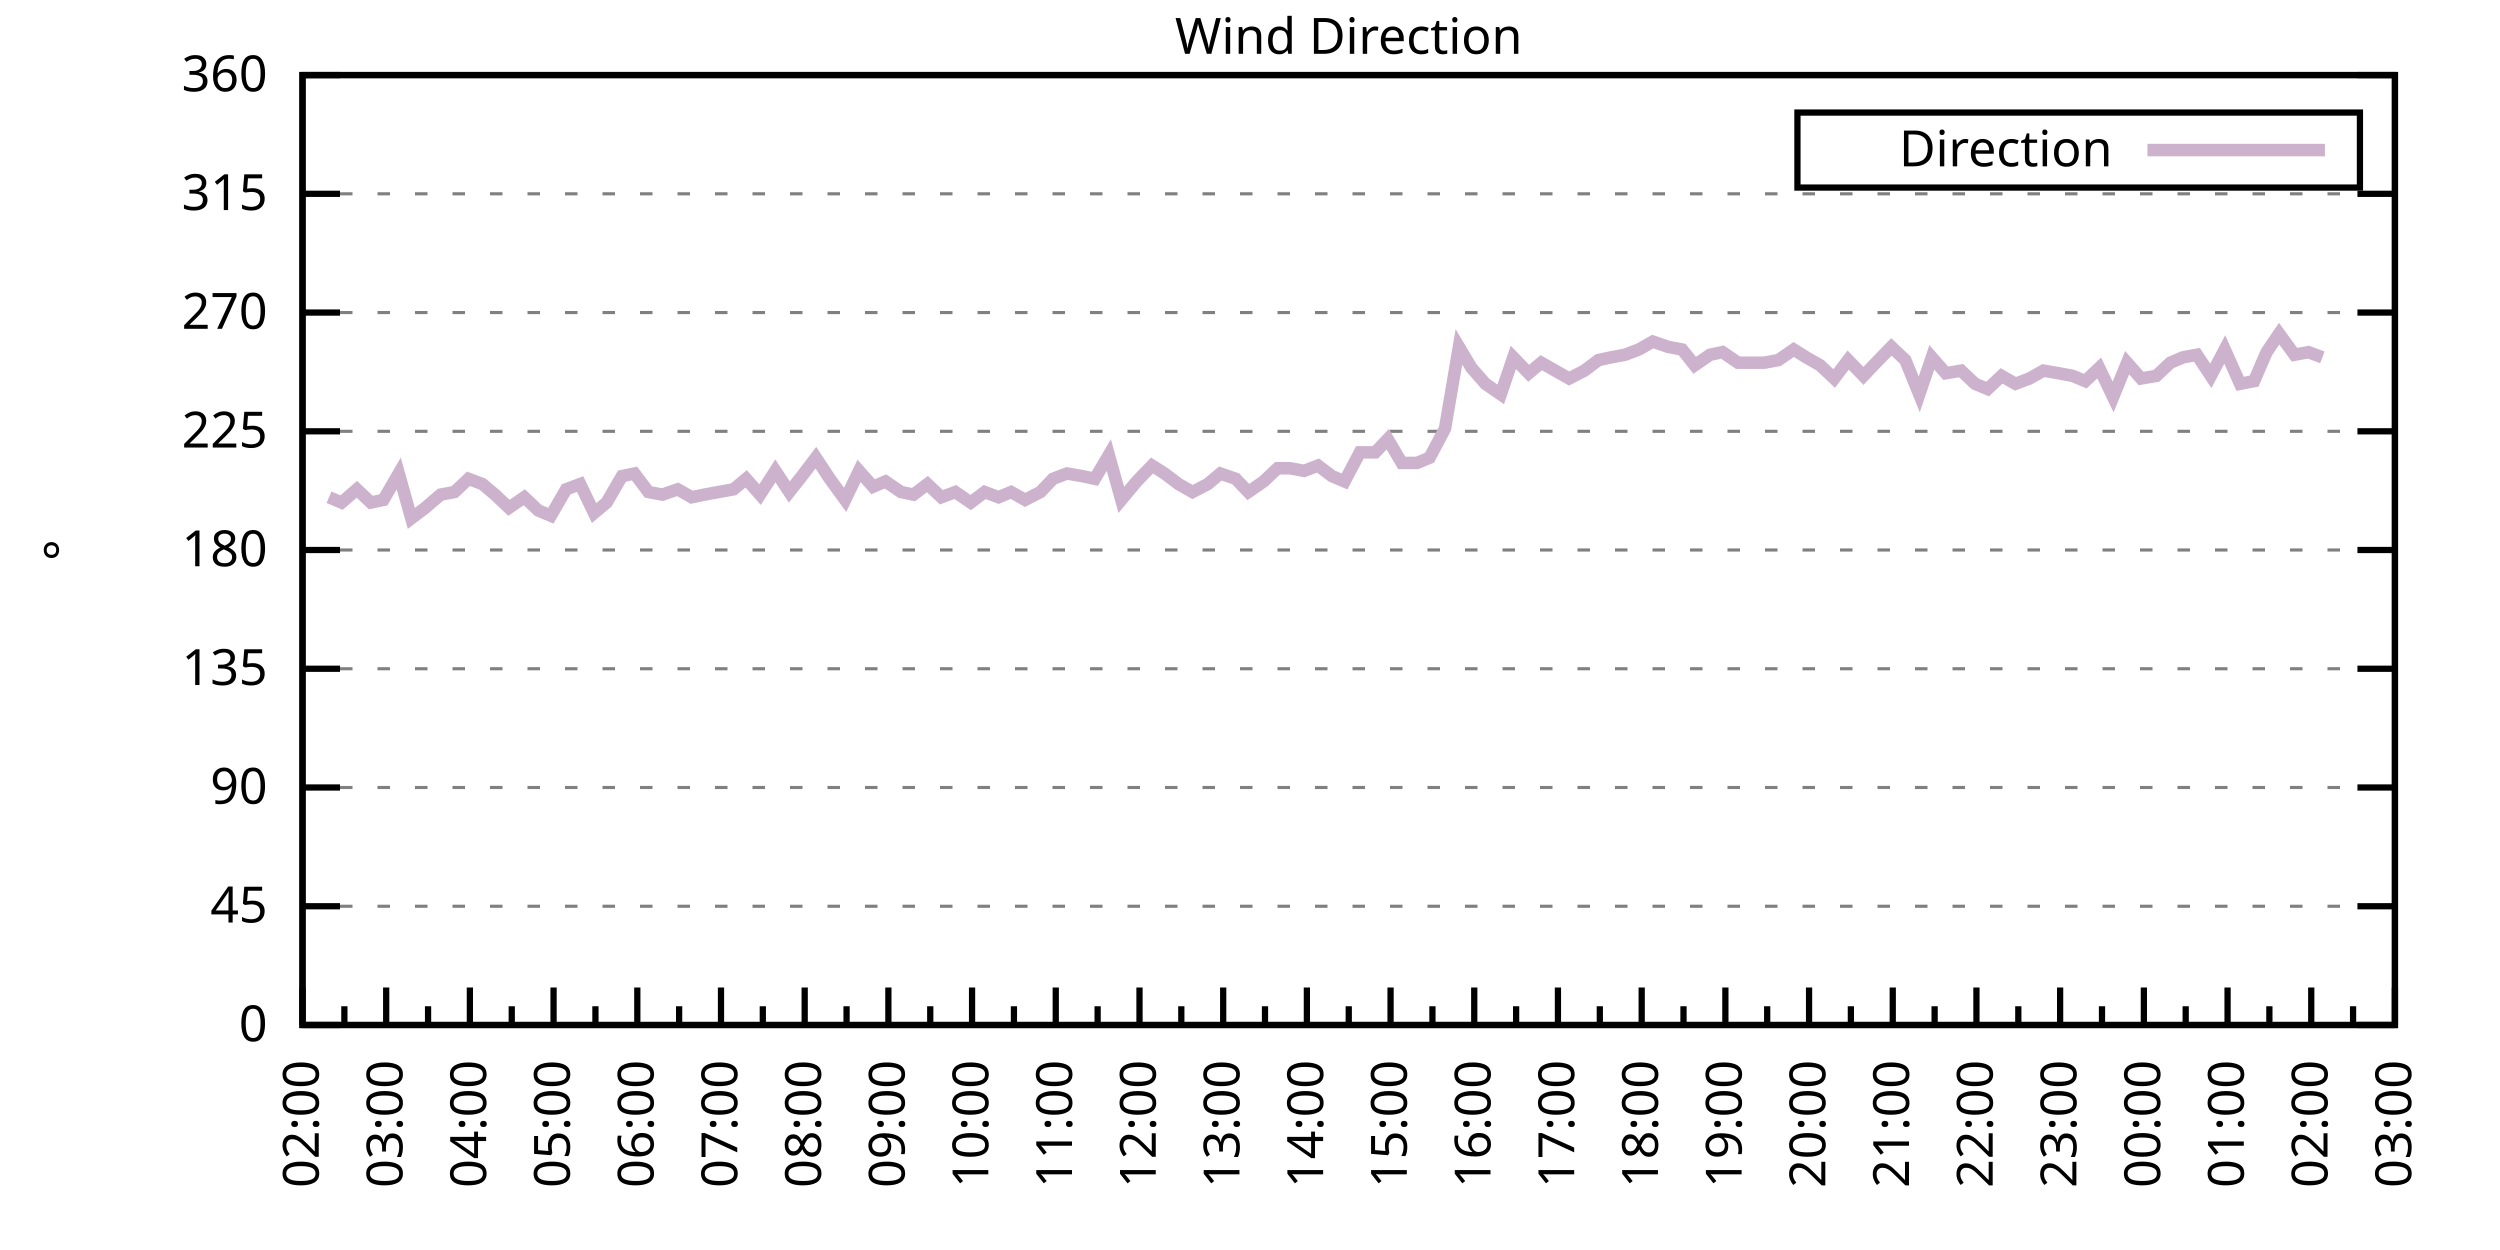
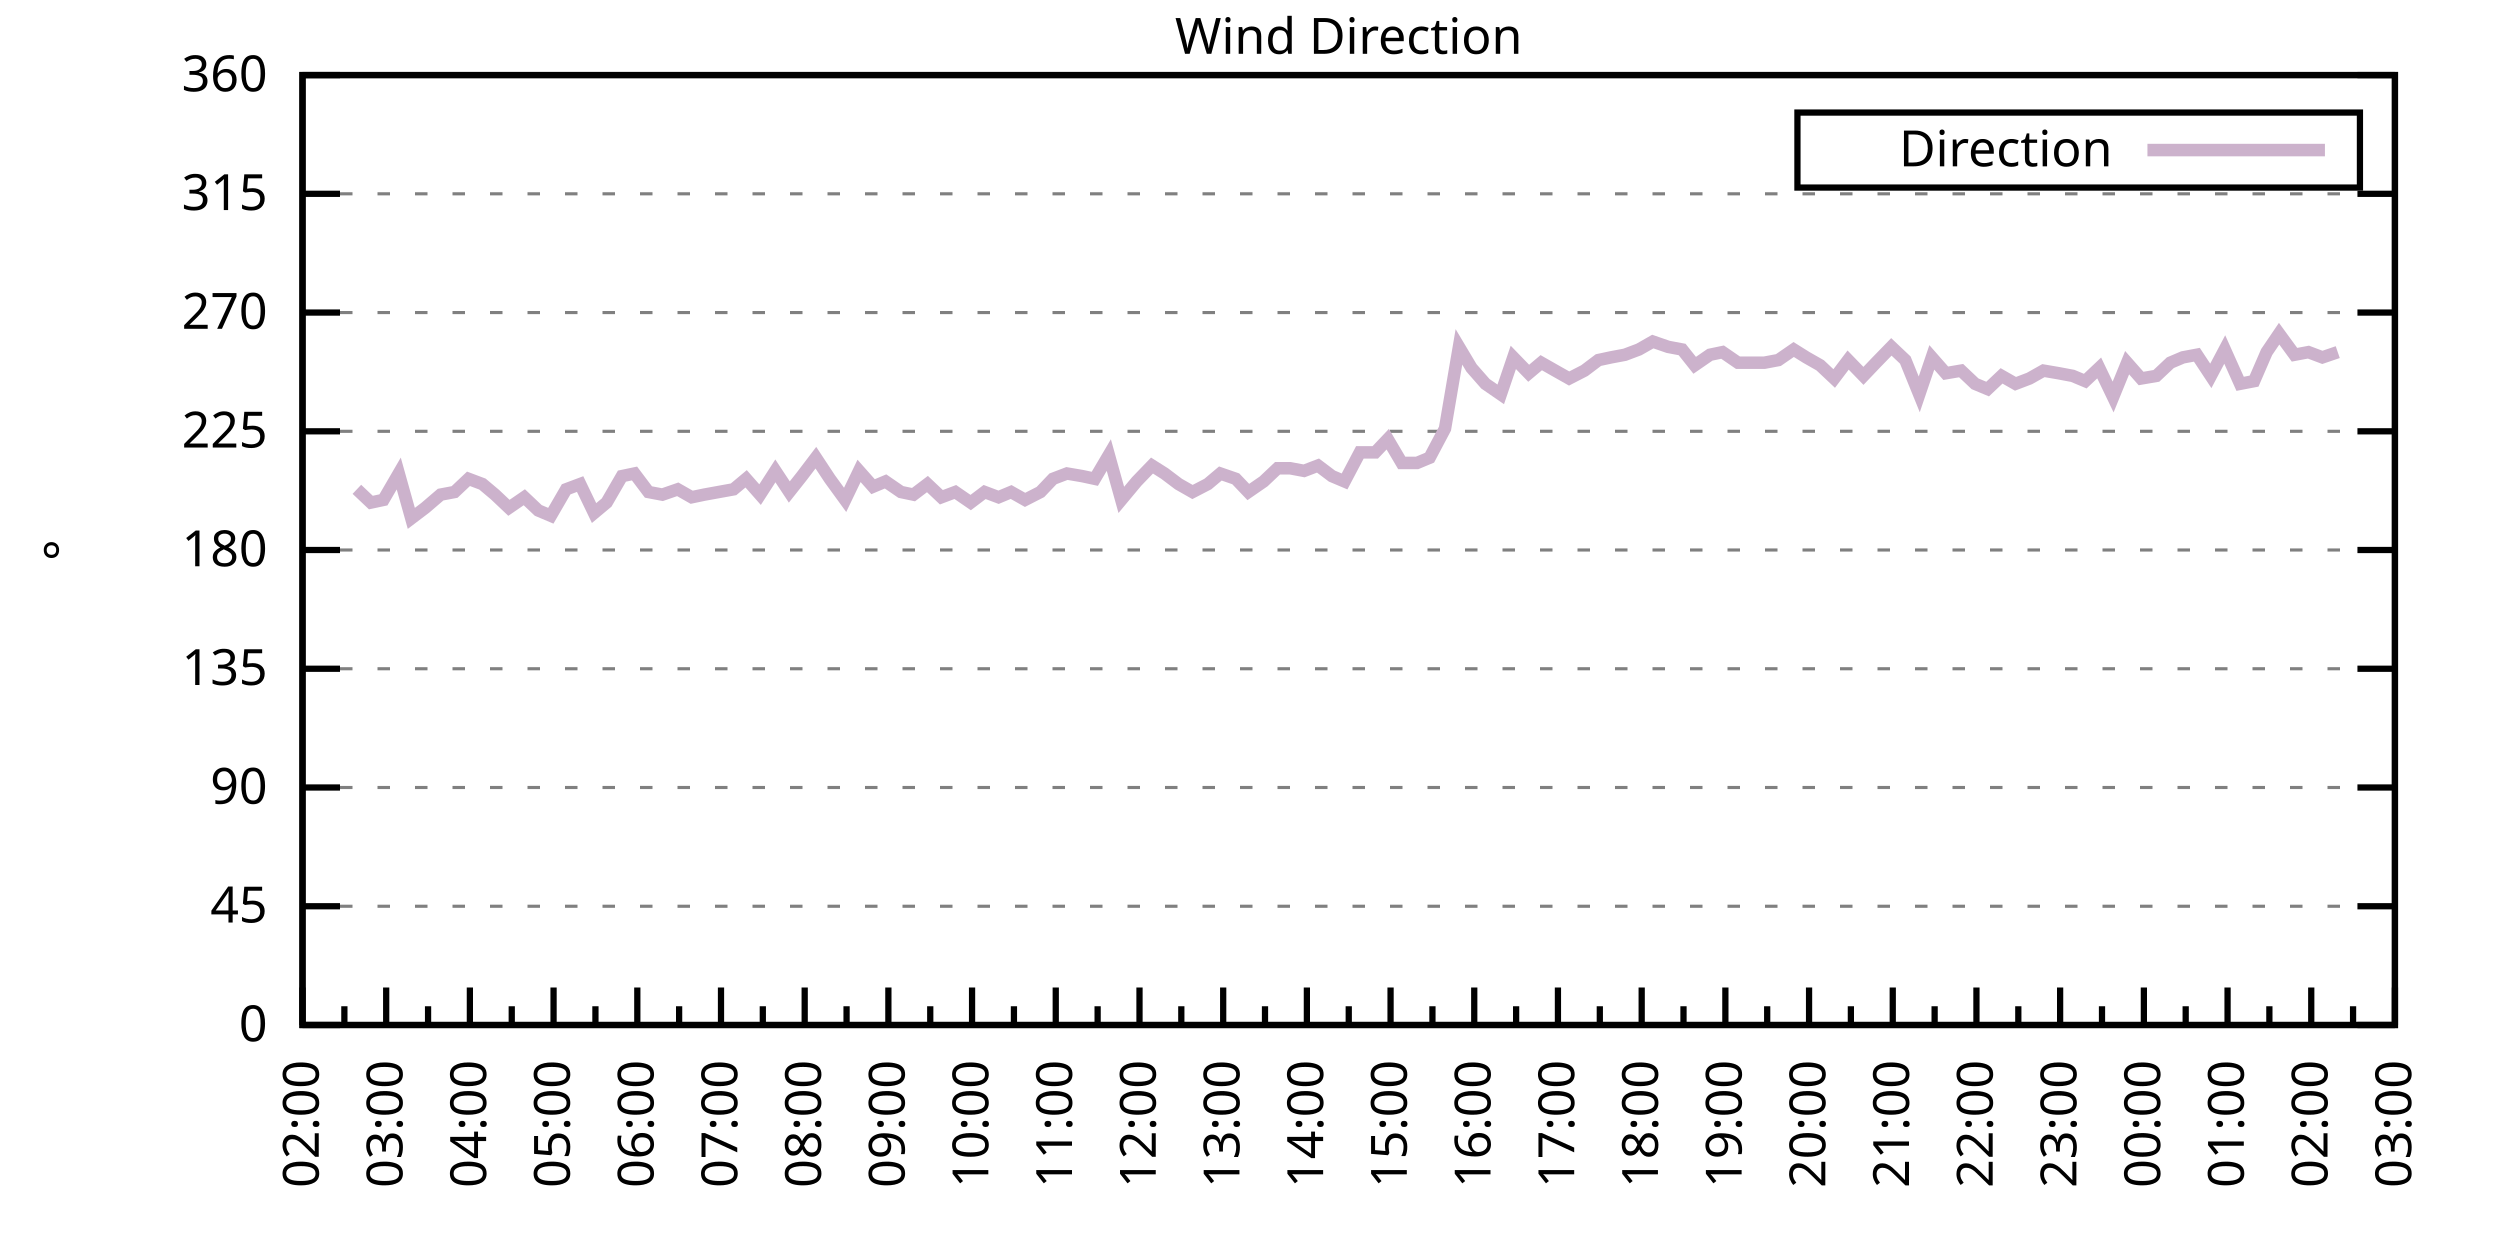
<svg xmlns="http://www.w3.org/2000/svg" xmlns:xlink="http://www.w3.org/1999/xlink" width="400" height="200" viewBox="0 0 400 200">
  <g id="gnuplot_canvas">
    <rect x="0" y="0" width="400" height="200" fill="none" />
    <defs>
      <circle id="gpDot" r="0.5" stroke-width="0.5" stroke="currentColor" />
      <path id="gpPt0" stroke-width="0.333" stroke="currentColor" d="M-1,0 h2 M0,-1 v2" />
      <path id="gpPt1" stroke-width="0.333" stroke="currentColor" d="M-1,-1 L1,1 M1,-1 L-1,1" />
      <path id="gpPt2" stroke-width="0.333" stroke="currentColor" d="M-1,0 L1,0 M0,-1 L0,1 M-1,-1 L1,1 M-1,1 L1,-1" />
      <rect id="gpPt3" stroke-width="0.333" stroke="currentColor" x="-1" y="-1" width="2" height="2" />
      <rect id="gpPt4" stroke-width="0.333" stroke="currentColor" fill="currentColor" x="-1" y="-1" width="2" height="2" />
      <circle id="gpPt5" stroke-width="0.333" stroke="currentColor" cx="0" cy="0" r="1" />
      <use xlink:href="#gpPt5" id="gpPt6" fill="currentColor" stroke="none" />
      <path id="gpPt7" stroke-width="0.333" stroke="currentColor" d="M0,-1.33 L-1.33,0.67 L1.33,0.67 z" />
      <use xlink:href="#gpPt7" id="gpPt8" fill="currentColor" stroke="none" />
      <use xlink:href="#gpPt7" id="gpPt9" stroke="currentColor" transform="rotate(180)" />
      <use xlink:href="#gpPt9" id="gpPt10" fill="currentColor" stroke="none" />
      <use xlink:href="#gpPt3" id="gpPt11" stroke="currentColor" transform="rotate(45)" />
      <use xlink:href="#gpPt11" id="gpPt12" fill="currentColor" stroke="none" />
      <path id="gpPt13" stroke-width="0.333" stroke="currentColor" d="M0,1.330 L1.265,0.411 L0.782,-1.067 L-0.782,-1.076 L-1.265,0.411 z" />
      <use xlink:href="#gpPt13" id="gpPt14" fill="currentColor" stroke="none" />
      <filter id="textbox" filterUnits="objectBoundingBox" x="0" y="0" height="1" width="1">
        <feFlood flood-color="white" flood-opacity="1" result="bgnd" />
        <feComposite in="SourceGraphic" in2="bgnd" operator="atop" />
      </filter>
      <filter id="greybox" filterUnits="objectBoundingBox" x="0" y="0" height="1" width="1">
        <feFlood flood-color="lightgrey" flood-opacity="1" result="grey" />
        <feComposite in="SourceGraphic" in2="grey" operator="atop" />
      </filter>
    </defs>
    <g fill="none" color="white" stroke="currentColor" stroke-width="1.00" stroke-linecap="butt" stroke-linejoin="miter">
</g>
    <g fill="none" color="black" stroke="currentColor" stroke-width="1.00" stroke-linecap="butt" stroke-linejoin="miter">
      <g stroke="none" shape-rendering="crispEdges">
        <polygon fill="rgb(255, 255, 255)" points="48.40,164.00 383.18,164.00 383.18,12.02 48.40,12.02 " />
      </g>
    </g>
    <g fill="none" color="black" stroke="currentColor" stroke-width="1.00" stroke-linecap="butt" stroke-linejoin="miter">
</g>
    <g fill="none" color="black" stroke="black" stroke-width="0.50" stroke-linecap="butt" stroke-linejoin="miter">
</g>
    <g fill="none" color="gray" stroke="currentColor" stroke-width="0.50" stroke-linecap="butt" stroke-linejoin="miter">
      <path stroke="gray" stroke-dasharray="2,4" class="gridline" d="M48.40,164.00 L383.19,164.00  " />
    </g>
    <g fill="none" color="gray" stroke="gray" stroke-width="1.00" stroke-linecap="butt" stroke-linejoin="miter">
</g>
    <g fill="none" color="black" stroke="currentColor" stroke-width="1.00" stroke-linecap="butt" stroke-linejoin="miter">
      <path stroke="black" d="M48.40,164.00 L54.40,164.00 M383.19,164.00 L377.19,164.00  " />
      <g transform="translate(42.80,166.60)" stroke="none" fill="black" font-family="Sans" font-size="8.00" text-anchor="end">
        <text>
          <tspan font-family="Sans"> 0</tspan>
        </text>
      </g>
    </g>
    <g fill="none" color="black" stroke="currentColor" stroke-width="1.00" stroke-linecap="butt" stroke-linejoin="miter">
</g>
    <g fill="none" color="black" stroke="black" stroke-width="0.50" stroke-linecap="butt" stroke-linejoin="miter">
</g>
    <g fill="none" color="gray" stroke="currentColor" stroke-width="0.50" stroke-linecap="butt" stroke-linejoin="miter">
      <path stroke="gray" stroke-dasharray="2,4" class="gridline" d="M48.40,145.00 L383.19,145.00  " />
    </g>
    <g fill="none" color="gray" stroke="gray" stroke-width="1.00" stroke-linecap="butt" stroke-linejoin="miter">
</g>
    <g fill="none" color="black" stroke="currentColor" stroke-width="1.00" stroke-linecap="butt" stroke-linejoin="miter">
      <path stroke="black" d="M48.40,145.00 L54.40,145.00 M383.19,145.00 L377.19,145.00  " />
      <g transform="translate(42.80,147.60)" stroke="none" fill="black" font-family="Sans" font-size="8.00" text-anchor="end">
        <text>
          <tspan font-family="Sans"> 45</tspan>
        </text>
      </g>
    </g>
    <g fill="none" color="black" stroke="currentColor" stroke-width="1.00" stroke-linecap="butt" stroke-linejoin="miter">
</g>
    <g fill="none" color="black" stroke="black" stroke-width="0.50" stroke-linecap="butt" stroke-linejoin="miter">
</g>
    <g fill="none" color="gray" stroke="currentColor" stroke-width="0.50" stroke-linecap="butt" stroke-linejoin="miter">
      <path stroke="gray" stroke-dasharray="2,4" class="gridline" d="M48.40,126.00 L383.19,126.00  " />
    </g>
    <g fill="none" color="gray" stroke="gray" stroke-width="1.00" stroke-linecap="butt" stroke-linejoin="miter">
</g>
    <g fill="none" color="black" stroke="currentColor" stroke-width="1.00" stroke-linecap="butt" stroke-linejoin="miter">
      <path stroke="black" d="M48.40,126.00 L54.40,126.00 M383.19,126.00 L377.19,126.00  " />
      <g transform="translate(42.80,128.60)" stroke="none" fill="black" font-family="Sans" font-size="8.00" text-anchor="end">
        <text>
          <tspan font-family="Sans"> 90</tspan>
        </text>
      </g>
    </g>
    <g fill="none" color="black" stroke="currentColor" stroke-width="1.00" stroke-linecap="butt" stroke-linejoin="miter">
</g>
    <g fill="none" color="black" stroke="black" stroke-width="0.50" stroke-linecap="butt" stroke-linejoin="miter">
</g>
    <g fill="none" color="gray" stroke="currentColor" stroke-width="0.50" stroke-linecap="butt" stroke-linejoin="miter">
      <path stroke="gray" stroke-dasharray="2,4" class="gridline" d="M48.40,107.00 L383.19,107.00  " />
    </g>
    <g fill="none" color="gray" stroke="gray" stroke-width="1.00" stroke-linecap="butt" stroke-linejoin="miter">
</g>
    <g fill="none" color="black" stroke="currentColor" stroke-width="1.00" stroke-linecap="butt" stroke-linejoin="miter">
      <path stroke="black" d="M48.40,107.00 L54.40,107.00 M383.19,107.00 L377.19,107.00  " />
      <g transform="translate(42.80,109.60)" stroke="none" fill="black" font-family="Sans" font-size="8.00" text-anchor="end">
        <text>
          <tspan font-family="Sans"> 135</tspan>
        </text>
      </g>
    </g>
    <g fill="none" color="black" stroke="currentColor" stroke-width="1.00" stroke-linecap="butt" stroke-linejoin="miter">
</g>
    <g fill="none" color="black" stroke="black" stroke-width="0.50" stroke-linecap="butt" stroke-linejoin="miter">
</g>
    <g fill="none" color="gray" stroke="currentColor" stroke-width="0.50" stroke-linecap="butt" stroke-linejoin="miter">
      <path stroke="gray" stroke-dasharray="2,4" class="gridline" d="M48.40,88.00 L383.19,88.00  " />
    </g>
    <g fill="none" color="gray" stroke="gray" stroke-width="1.00" stroke-linecap="butt" stroke-linejoin="miter">
</g>
    <g fill="none" color="black" stroke="currentColor" stroke-width="1.00" stroke-linecap="butt" stroke-linejoin="miter">
      <path stroke="black" d="M48.40,88.00 L54.40,88.00 M383.19,88.00 L377.19,88.00  " />
      <g transform="translate(42.80,90.60)" stroke="none" fill="black" font-family="Sans" font-size="8.00" text-anchor="end">
        <text>
          <tspan font-family="Sans"> 180</tspan>
        </text>
      </g>
    </g>
    <g fill="none" color="black" stroke="currentColor" stroke-width="1.00" stroke-linecap="butt" stroke-linejoin="miter">
</g>
    <g fill="none" color="black" stroke="black" stroke-width="0.50" stroke-linecap="butt" stroke-linejoin="miter">
</g>
    <g fill="none" color="gray" stroke="currentColor" stroke-width="0.50" stroke-linecap="butt" stroke-linejoin="miter">
      <path stroke="gray" stroke-dasharray="2,4" class="gridline" d="M48.40,69.01 L383.19,69.01  " />
    </g>
    <g fill="none" color="gray" stroke="gray" stroke-width="1.00" stroke-linecap="butt" stroke-linejoin="miter">
</g>
    <g fill="none" color="black" stroke="currentColor" stroke-width="1.00" stroke-linecap="butt" stroke-linejoin="miter">
      <path stroke="black" d="M48.40,69.01 L54.40,69.01 M383.19,69.01 L377.19,69.01  " />
      <g transform="translate(42.80,71.61)" stroke="none" fill="black" font-family="Sans" font-size="8.00" text-anchor="end">
        <text>
          <tspan font-family="Sans"> 225</tspan>
        </text>
      </g>
    </g>
    <g fill="none" color="black" stroke="currentColor" stroke-width="1.00" stroke-linecap="butt" stroke-linejoin="miter">
</g>
    <g fill="none" color="black" stroke="black" stroke-width="0.50" stroke-linecap="butt" stroke-linejoin="miter">
</g>
    <g fill="none" color="gray" stroke="currentColor" stroke-width="0.50" stroke-linecap="butt" stroke-linejoin="miter">
      <path stroke="gray" stroke-dasharray="2,4" class="gridline" d="M48.40,50.01 L383.19,50.01  " />
    </g>
    <g fill="none" color="gray" stroke="gray" stroke-width="1.00" stroke-linecap="butt" stroke-linejoin="miter">
</g>
    <g fill="none" color="black" stroke="currentColor" stroke-width="1.00" stroke-linecap="butt" stroke-linejoin="miter">
      <path stroke="black" d="M48.40,50.01 L54.40,50.01 M383.19,50.01 L377.19,50.01  " />
      <g transform="translate(42.80,52.61)" stroke="none" fill="black" font-family="Sans" font-size="8.00" text-anchor="end">
        <text>
          <tspan font-family="Sans"> 270</tspan>
        </text>
      </g>
    </g>
    <g fill="none" color="black" stroke="currentColor" stroke-width="1.00" stroke-linecap="butt" stroke-linejoin="miter">
</g>
    <g fill="none" color="black" stroke="black" stroke-width="0.50" stroke-linecap="butt" stroke-linejoin="miter">
</g>
    <g fill="none" color="gray" stroke="currentColor" stroke-width="0.50" stroke-linecap="butt" stroke-linejoin="miter">
      <path stroke="gray" stroke-dasharray="2,4" class="gridline" d="M48.40,31.01 L383.19,31.01  " />
    </g>
    <g fill="none" color="gray" stroke="gray" stroke-width="1.00" stroke-linecap="butt" stroke-linejoin="miter">
</g>
    <g fill="none" color="black" stroke="currentColor" stroke-width="1.00" stroke-linecap="butt" stroke-linejoin="miter">
      <path stroke="black" d="M48.40,31.01 L54.40,31.01 M383.19,31.01 L377.19,31.01  " />
      <g transform="translate(42.80,33.61)" stroke="none" fill="black" font-family="Sans" font-size="8.00" text-anchor="end">
        <text>
          <tspan font-family="Sans"> 315</tspan>
        </text>
      </g>
    </g>
    <g fill="none" color="black" stroke="currentColor" stroke-width="1.00" stroke-linecap="butt" stroke-linejoin="miter">
</g>
    <g fill="none" color="black" stroke="black" stroke-width="0.50" stroke-linecap="butt" stroke-linejoin="miter">
</g>
    <g fill="none" color="gray" stroke="currentColor" stroke-width="0.50" stroke-linecap="butt" stroke-linejoin="miter">
      <path stroke="gray" stroke-dasharray="2,4" class="gridline" d="M48.40,12.01 L383.19,12.01  " />
    </g>
    <g fill="none" color="gray" stroke="gray" stroke-width="1.00" stroke-linecap="butt" stroke-linejoin="miter">
</g>
    <g fill="none" color="black" stroke="currentColor" stroke-width="1.00" stroke-linecap="butt" stroke-linejoin="miter">
      <path stroke="black" d="M48.40,12.01 L54.40,12.01 M383.19,12.01 L377.19,12.01  " />
      <g transform="translate(42.80,14.61)" stroke="none" fill="black" font-family="Sans" font-size="8.00" text-anchor="end">
        <text>
          <tspan font-family="Sans"> 360</tspan>
        </text>
      </g>
    </g>
    <g fill="none" color="black" stroke="currentColor" stroke-width="1.00" stroke-linecap="butt" stroke-linejoin="miter">
      <path stroke="black" d="M48.40,164.00 L48.40,158.00  " />
      <g transform="translate(51.00,169.60) rotate(270)" stroke="none" fill="black" font-family="Sans" font-size="8.00" text-anchor="end">
        <text>
          <tspan font-family="Sans">02:00</tspan>
        </text>
      </g>
    </g>
    <g fill="none" color="black" stroke="currentColor" stroke-width="1.00" stroke-linecap="butt" stroke-linejoin="miter">
      <path stroke="black" d="M55.10,164.00 L55.10,161.00 M61.79,164.00 L61.79,158.00  " />
      <g transform="translate(64.39,169.60) rotate(270)" stroke="none" fill="black" font-family="Sans" font-size="8.00" text-anchor="end">
        <text>
          <tspan font-family="Sans">03:00</tspan>
        </text>
      </g>
    </g>
    <g fill="none" color="black" stroke="currentColor" stroke-width="1.00" stroke-linecap="butt" stroke-linejoin="miter">
      <path stroke="black" d="M68.49,164.00 L68.49,161.00 M75.18,164.00 L75.18,158.00  " />
      <g transform="translate(77.78,169.60) rotate(270)" stroke="none" fill="black" font-family="Sans" font-size="8.00" text-anchor="end">
        <text>
          <tspan font-family="Sans">04:00</tspan>
        </text>
      </g>
    </g>
    <g fill="none" color="black" stroke="currentColor" stroke-width="1.00" stroke-linecap="butt" stroke-linejoin="miter">
      <path stroke="black" d="M81.88,164.00 L81.88,161.00 M88.57,164.00 L88.57,158.00  " />
      <g transform="translate(91.17,169.60) rotate(270)" stroke="none" fill="black" font-family="Sans" font-size="8.00" text-anchor="end">
        <text>
          <tspan font-family="Sans">05:00</tspan>
        </text>
      </g>
    </g>
    <g fill="none" color="black" stroke="currentColor" stroke-width="1.00" stroke-linecap="butt" stroke-linejoin="miter">
      <path stroke="black" d="M95.27,164.00 L95.27,161.00 M101.97,164.00 L101.97,158.00  " />
      <g transform="translate(104.57,169.60) rotate(270)" stroke="none" fill="black" font-family="Sans" font-size="8.00" text-anchor="end">
        <text>
          <tspan font-family="Sans">06:00</tspan>
        </text>
      </g>
    </g>
    <g fill="none" color="black" stroke="currentColor" stroke-width="1.00" stroke-linecap="butt" stroke-linejoin="miter">
      <path stroke="black" d="M108.66,164.00 L108.66,161.00 M115.36,164.00 L115.36,158.00  " />
      <g transform="translate(117.96,169.60) rotate(270)" stroke="none" fill="black" font-family="Sans" font-size="8.00" text-anchor="end">
        <text>
          <tspan font-family="Sans">07:00</tspan>
        </text>
      </g>
    </g>
    <g fill="none" color="black" stroke="currentColor" stroke-width="1.00" stroke-linecap="butt" stroke-linejoin="miter">
      <path stroke="black" d="M122.05,164.00 L122.05,161.00 M128.75,164.00 L128.75,158.00  " />
      <g transform="translate(131.35,169.60) rotate(270)" stroke="none" fill="black" font-family="Sans" font-size="8.00" text-anchor="end">
        <text>
          <tspan font-family="Sans">08:00</tspan>
        </text>
      </g>
    </g>
    <g fill="none" color="black" stroke="currentColor" stroke-width="1.00" stroke-linecap="butt" stroke-linejoin="miter">
      <path stroke="black" d="M135.45,164.00 L135.45,161.00 M142.14,164.00 L142.14,158.00  " />
      <g transform="translate(144.74,169.60) rotate(270)" stroke="none" fill="black" font-family="Sans" font-size="8.00" text-anchor="end">
        <text>
          <tspan font-family="Sans">09:00</tspan>
        </text>
      </g>
    </g>
    <g fill="none" color="black" stroke="currentColor" stroke-width="1.00" stroke-linecap="butt" stroke-linejoin="miter">
      <path stroke="black" d="M148.84,164.00 L148.84,161.00 M155.53,164.00 L155.53,158.00  " />
      <g transform="translate(158.13,169.60) rotate(270)" stroke="none" fill="black" font-family="Sans" font-size="8.00" text-anchor="end">
        <text>
          <tspan font-family="Sans">10:00</tspan>
        </text>
      </g>
    </g>
    <g fill="none" color="black" stroke="currentColor" stroke-width="1.00" stroke-linecap="butt" stroke-linejoin="miter">
      <path stroke="black" d="M162.23,164.00 L162.23,161.00 M168.92,164.00 L168.92,158.00  " />
      <g transform="translate(171.52,169.60) rotate(270)" stroke="none" fill="black" font-family="Sans" font-size="8.00" text-anchor="end">
        <text>
          <tspan font-family="Sans">11:00</tspan>
        </text>
      </g>
    </g>
    <g fill="none" color="black" stroke="currentColor" stroke-width="1.00" stroke-linecap="butt" stroke-linejoin="miter">
      <path stroke="black" d="M175.62,164.00 L175.62,161.00 M182.32,164.00 L182.32,158.00  " />
      <g transform="translate(184.92,169.60) rotate(270)" stroke="none" fill="black" font-family="Sans" font-size="8.00" text-anchor="end">
        <text>
          <tspan font-family="Sans">12:00</tspan>
        </text>
      </g>
    </g>
    <g fill="none" color="black" stroke="currentColor" stroke-width="1.00" stroke-linecap="butt" stroke-linejoin="miter">
      <path stroke="black" d="M189.01,164.00 L189.01,161.00 M195.71,164.00 L195.71,158.00  " />
      <g transform="translate(198.31,169.60) rotate(270)" stroke="none" fill="black" font-family="Sans" font-size="8.00" text-anchor="end">
        <text>
          <tspan font-family="Sans">13:00</tspan>
        </text>
      </g>
    </g>
    <g fill="none" color="black" stroke="currentColor" stroke-width="1.00" stroke-linecap="butt" stroke-linejoin="miter">
      <path stroke="black" d="M202.40,164.00 L202.40,161.00 M209.10,164.00 L209.10,158.00  " />
      <g transform="translate(211.70,169.60) rotate(270)" stroke="none" fill="black" font-family="Sans" font-size="8.00" text-anchor="end">
        <text>
          <tspan font-family="Sans">14:00</tspan>
        </text>
      </g>
    </g>
    <g fill="none" color="black" stroke="currentColor" stroke-width="1.00" stroke-linecap="butt" stroke-linejoin="miter">
      <path stroke="black" d="M215.80,164.00 L215.80,161.00 M222.49,164.00 L222.49,158.00  " />
      <g transform="translate(225.09,169.60) rotate(270)" stroke="none" fill="black" font-family="Sans" font-size="8.00" text-anchor="end">
        <text>
          <tspan font-family="Sans">15:00</tspan>
        </text>
      </g>
    </g>
    <g fill="none" color="black" stroke="currentColor" stroke-width="1.00" stroke-linecap="butt" stroke-linejoin="miter">
      <path stroke="black" d="M229.19,164.00 L229.19,161.00 M235.88,164.00 L235.88,158.00  " />
      <g transform="translate(238.48,169.60) rotate(270)" stroke="none" fill="black" font-family="Sans" font-size="8.00" text-anchor="end">
        <text>
          <tspan font-family="Sans">16:00</tspan>
        </text>
      </g>
    </g>
    <g fill="none" color="black" stroke="currentColor" stroke-width="1.00" stroke-linecap="butt" stroke-linejoin="miter">
      <path stroke="black" d="M242.58,164.00 L242.58,161.00 M249.27,164.00 L249.27,158.00  " />
      <g transform="translate(251.87,169.60) rotate(270)" stroke="none" fill="black" font-family="Sans" font-size="8.00" text-anchor="end">
        <text>
          <tspan font-family="Sans">17:00</tspan>
        </text>
      </g>
    </g>
    <g fill="none" color="black" stroke="currentColor" stroke-width="1.00" stroke-linecap="butt" stroke-linejoin="miter">
      <path stroke="black" d="M255.97,164.00 L255.97,161.00 M262.67,164.00 L262.67,158.00  " />
      <g transform="translate(265.27,169.60) rotate(270)" stroke="none" fill="black" font-family="Sans" font-size="8.00" text-anchor="end">
        <text>
          <tspan font-family="Sans">18:00</tspan>
        </text>
      </g>
    </g>
    <g fill="none" color="black" stroke="currentColor" stroke-width="1.00" stroke-linecap="butt" stroke-linejoin="miter">
      <path stroke="black" d="M269.36,164.00 L269.36,161.00 M276.06,164.00 L276.06,158.00  " />
      <g transform="translate(278.66,169.60) rotate(270)" stroke="none" fill="black" font-family="Sans" font-size="8.00" text-anchor="end">
        <text>
          <tspan font-family="Sans">19:00</tspan>
        </text>
      </g>
    </g>
    <g fill="none" color="black" stroke="currentColor" stroke-width="1.00" stroke-linecap="butt" stroke-linejoin="miter">
      <path stroke="black" d="M282.75,164.00 L282.75,161.00 M289.45,164.00 L289.45,158.00  " />
      <g transform="translate(292.05,169.60) rotate(270)" stroke="none" fill="black" font-family="Sans" font-size="8.00" text-anchor="end">
        <text>
          <tspan font-family="Sans">20:00</tspan>
        </text>
      </g>
    </g>
    <g fill="none" color="black" stroke="currentColor" stroke-width="1.00" stroke-linecap="butt" stroke-linejoin="miter">
      <path stroke="black" d="M296.14,164.00 L296.14,161.00 M302.84,164.00 L302.84,158.00  " />
      <g transform="translate(305.44,169.60) rotate(270)" stroke="none" fill="black" font-family="Sans" font-size="8.00" text-anchor="end">
        <text>
          <tspan font-family="Sans">21:00</tspan>
        </text>
      </g>
    </g>
    <g fill="none" color="black" stroke="currentColor" stroke-width="1.00" stroke-linecap="butt" stroke-linejoin="miter">
      <path stroke="black" d="M309.54,164.00 L309.54,161.00 M316.23,164.00 L316.23,158.00  " />
      <g transform="translate(318.83,169.60) rotate(270)" stroke="none" fill="black" font-family="Sans" font-size="8.00" text-anchor="end">
        <text>
          <tspan font-family="Sans">22:00</tspan>
        </text>
      </g>
    </g>
    <g fill="none" color="black" stroke="currentColor" stroke-width="1.00" stroke-linecap="butt" stroke-linejoin="miter">
      <path stroke="black" d="M322.93,164.00 L322.93,161.00 M329.62,164.00 L329.62,158.00  " />
      <g transform="translate(332.22,169.60) rotate(270)" stroke="none" fill="black" font-family="Sans" font-size="8.00" text-anchor="end">
        <text>
          <tspan font-family="Sans">23:00</tspan>
        </text>
      </g>
    </g>
    <g fill="none" color="black" stroke="currentColor" stroke-width="1.00" stroke-linecap="butt" stroke-linejoin="miter">
      <path stroke="black" d="M336.32,164.00 L336.32,161.00 M343.02,164.00 L343.02,158.00  " />
      <g transform="translate(345.62,169.60) rotate(270)" stroke="none" fill="black" font-family="Sans" font-size="8.00" text-anchor="end">
        <text>
          <tspan font-family="Sans">00:00</tspan>
        </text>
      </g>
    </g>
    <g fill="none" color="black" stroke="currentColor" stroke-width="1.00" stroke-linecap="butt" stroke-linejoin="miter">
      <path stroke="black" d="M349.71,164.00 L349.71,161.00 M356.41,164.00 L356.41,158.00  " />
      <g transform="translate(359.01,169.60) rotate(270)" stroke="none" fill="black" font-family="Sans" font-size="8.00" text-anchor="end">
        <text>
          <tspan font-family="Sans">01:00</tspan>
        </text>
      </g>
    </g>
    <g fill="none" color="black" stroke="currentColor" stroke-width="1.00" stroke-linecap="butt" stroke-linejoin="miter">
      <path stroke="black" d="M363.10,164.00 L363.10,161.00 M369.80,164.00 L369.80,158.00  " />
      <g transform="translate(372.40,169.60) rotate(270)" stroke="none" fill="black" font-family="Sans" font-size="8.00" text-anchor="end">
        <text>
          <tspan font-family="Sans">02:00</tspan>
        </text>
      </g>
    </g>
    <g fill="none" color="black" stroke="currentColor" stroke-width="1.00" stroke-linecap="butt" stroke-linejoin="miter">
      <path stroke="black" d="M376.49,164.00 L376.49,161.00 M383.19,164.00 L383.19,158.00  " />
      <g transform="translate(385.79,169.60) rotate(270)" stroke="none" fill="black" font-family="Sans" font-size="8.00" text-anchor="end">
        <text>
          <tspan font-family="Sans">03:00</tspan>
        </text>
      </g>
    </g>
    <g fill="none" color="black" stroke="currentColor" stroke-width="1.00" stroke-linecap="butt" stroke-linejoin="miter">
</g>
    <g fill="none" color="black" stroke="currentColor" stroke-width="1.00" stroke-linecap="butt" stroke-linejoin="miter">
      <path stroke="black" d="M48.40,12.01 L48.40,164.00 L383.19,164.00 L383.19,12.01 L48.40,12.01 Z  " />
    </g>
    <g fill="none" color="black" stroke="currentColor" stroke-width="1.00" stroke-linecap="butt" stroke-linejoin="miter">
      <g transform="translate(12.80,88.01) rotate(270)" stroke="none" fill="black" font-family="Sans" font-size="8.00" text-anchor="middle">
        <text>
          <tspan font-family="Sans">°</tspan>
        </text>
      </g>
    </g>
    <g fill="none" color="black" stroke="currentColor" stroke-width="1.00" stroke-linecap="butt" stroke-linejoin="miter">
</g>
    <g fill="none" color="black" stroke="currentColor" stroke-width="1.00" stroke-linecap="butt" stroke-linejoin="miter">
      <path stroke="black" d="M287.59,30.01 L287.59,18.01 L377.59,18.01 L377.59,30.01 L287.59,30.01 Z  " />
    </g>
    <g id="Wind_direction_plot_1">
      <g fill="none" color="white" stroke="black" stroke-width="2.00" stroke-linecap="butt" stroke-linejoin="miter">
</g>
      <g fill="none" color="black" stroke="currentColor" stroke-width="2.00" stroke-linecap="butt" stroke-linejoin="miter">
        <g transform="translate(337.99,26.61)" stroke="none" fill="black" font-family="Sans" font-size="8.00" text-anchor="end">
          <text>
            <tspan font-family="Sans">Direction</tspan>
          </text>
        </g>
      </g>
      <g fill="none" color="black" stroke="currentColor" stroke-width="2.00" stroke-linecap="butt" stroke-linejoin="miter">
-         <path stroke="rgb(204, 178, 204)" d="M343.59,24.01 L371.99,24.01 M52.64,79.56 L54.65,80.41 L57.10,78.29 L59.34,80.41 L61.35,79.98 L63.80,75.76   L65.81,82.94 L68.04,81.25 L70.50,79.14 L72.73,78.72 L74.96,76.61 L77.19,77.45 L79.20,79.14 L81.43,81.25   L83.89,79.56 L86.12,81.67 L88.13,82.52 L90.58,78.29 L92.82,77.45 L95.05,82.09 L97.06,80.41 L99.51,76.18   L101.52,75.76 L103.75,78.72 L105.98,79.14 L108.44,78.29 L110.67,79.56 L112.68,79.14 L117.37,78.29 L119.38,76.61   L121.61,79.14 L124.06,75.34 L126.29,78.72 L128.30,76.18 L130.54,73.23 L132.77,76.61 L135.22,79.98 L137.45,75.34   L139.69,77.87 L141.69,77.03 L144.15,78.72 L146.16,79.14 L148.39,77.45 L150.62,79.56 L152.85,78.72 L155.31,80.41   L157.54,78.72 L159.77,79.56 L161.78,78.72 L164.01,79.98 L166.47,78.72 L168.48,76.61 L170.71,75.76 L173.17,76.18   L175.17,76.61 L177.41,72.81 L179.41,79.98 L181.87,77.03 L184.32,74.49 L186.33,75.76 L188.57,77.45 L190.80,78.72   L193.25,77.45 L195.26,75.76 L197.72,76.61 L199.73,78.72 L202.18,77.03 L204.41,74.92 L206.42,74.92 L208.65,75.34   L210.88,74.49 L213.12,76.18 L215.13,77.03 L217.58,72.38 L220.04,72.38 L222.04,70.27 L224.28,74.07 L226.73,74.07   L228.74,73.23 L231.20,68.58 L233.43,55.50 L235.44,58.87 L237.67,61.41 L240.12,63.10 L242.13,57.18 L244.59,59.72   L246.60,58.03 L248.83,59.30 L251.06,60.56 L253.51,59.30 L255.75,57.61 L257.76,57.18 L259.99,56.76 L262.22,55.92   L264.45,54.65 L266.91,55.50 L269.14,55.92 L271.15,58.45 L273.60,56.76 L275.61,56.34 L278.07,58.03 L280.30,58.03   L282.31,58.03 L284.54,57.61 L286.99,55.92 L289.00,57.18 L291.23,58.45 L293.47,60.56 L295.70,57.61 L298.15,60.14   L300.16,58.03 L302.62,55.50 L304.85,57.61 L307.08,63.10 L309.09,57.18 L311.32,59.72 L313.78,59.30 L316.01,61.41   L318.02,62.25 L320.25,60.14 L322.48,61.41 L324.71,60.56 L326.95,59.30 L329.40,59.72 L331.63,60.14 L333.64,60.98   L335.87,58.87 L338.10,63.52 L340.34,58.03 L342.57,60.56 L345.02,60.14 L347.26,58.03 L349.26,57.18 L351.50,56.76   L353.73,60.14 L355.96,55.92 L358.42,61.41 L360.65,60.98 L362.66,56.34 L364.66,53.39 L367.12,56.76 L369.35,56.34   L371.58,57.18  " />
+         <path stroke="rgb(204, 178, 204)" d="M343.59,24.01 L371.99,24.01 M57.10,78.29 L59.34,80.41 L61.35,79.98 L63.80,75.76 L65.81,82.94 L68.04,81.25   L70.50,79.14 L72.73,78.72 L74.96,76.61 L77.19,77.45 L79.20,79.14 L81.43,81.25 L83.89,79.56 L86.12,81.67   L88.13,82.52 L90.58,78.29 L92.82,77.45 L95.05,82.09 L97.06,80.41 L99.51,76.18 L101.52,75.76 L103.75,78.72   L105.98,79.14 L108.44,78.29 L110.67,79.56 L112.68,79.14 L117.37,78.29 L119.38,76.61 L121.61,79.14 L124.06,75.34   L126.29,78.72 L128.30,76.18 L130.54,73.23 L132.77,76.61 L135.22,79.98 L137.45,75.34 L139.69,77.87 L141.69,77.03   L144.15,78.72 L146.16,79.14 L148.39,77.45 L150.62,79.56 L152.85,78.72 L155.31,80.41 L157.54,78.72 L159.77,79.56   L161.78,78.72 L164.01,79.98 L166.47,78.72 L168.48,76.61 L170.71,75.76 L173.17,76.18 L175.17,76.61 L177.41,72.81   L179.41,79.98 L181.87,77.03 L184.32,74.49 L186.33,75.76 L188.57,77.45 L190.80,78.72 L193.25,77.45 L195.26,75.76   L197.72,76.61 L199.73,78.72 L202.18,77.03 L204.41,74.92 L206.42,74.92 L208.65,75.34 L210.88,74.49 L213.12,76.18   L215.13,77.03 L217.58,72.38 L220.04,72.38 L222.04,70.27 L224.28,74.07 L226.73,74.07 L228.74,73.23 L231.20,68.58   L233.43,55.50 L235.44,58.87 L237.67,61.41 L240.12,63.10 L242.13,57.18 L244.59,59.72 L246.60,58.03 L248.83,59.30   L251.06,60.56 L253.51,59.30 L255.75,57.61 L257.76,57.18 L259.99,56.76 L262.22,55.92 L264.45,54.65 L266.91,55.50   L269.14,55.92 L271.15,58.45 L273.60,56.76 L275.61,56.34 L278.07,58.03 L280.30,58.03 L282.31,58.03 L284.54,57.61   L286.99,55.92 L289.00,57.18 L291.23,58.45 L293.47,60.56 L295.70,57.61 L298.15,60.14 L300.16,58.03 L302.62,55.50   L304.85,57.61 L307.08,63.10 L309.09,57.18 L311.32,59.72 L313.78,59.30 L316.01,61.41 L318.02,62.25 L320.25,60.14   L322.48,61.41 L324.71,60.56 L326.95,59.30 L329.40,59.72 L331.63,60.14 L333.64,60.98 L335.87,58.87 L338.10,63.52   L340.34,58.03 L342.57,60.56 L345.02,60.14 L347.26,58.03 L349.26,57.18 L351.50,56.76 L353.73,60.14 L355.96,55.92   L358.42,61.41 L360.65,60.98 L362.66,56.34 L364.66,53.39 L367.12,56.76 L369.35,56.34 L371.58,57.18 L374.04,56.34    " />
      </g>
    </g>
    <g fill="none" color="black" stroke="currentColor" stroke-width="2.00" stroke-linecap="butt" stroke-linejoin="miter">
</g>
    <g fill="none" color="black" stroke="black" stroke-width="1.00" stroke-linecap="butt" stroke-linejoin="miter">
</g>
    <g fill="none" color="black" stroke="currentColor" stroke-width="1.00" stroke-linecap="butt" stroke-linejoin="miter">
      <path stroke="black" d="M48.40,12.01 L48.40,164.00 L383.19,164.00 L383.19,12.01 L48.40,12.01 Z  " />
    </g>
    <g fill="none" color="black" stroke="currentColor" stroke-width="1.00" stroke-linecap="butt" stroke-linejoin="miter">
      <g transform="translate(215.79,8.61)" stroke="none" fill="black" font-family="Sans" font-size="8.00" text-anchor="middle">
        <text>
          <tspan font-family="Sans">Wind Direction</tspan>
        </text>
      </g>
    </g>
    <g fill="none" color="black" stroke="currentColor" stroke-width="1.00" stroke-linecap="butt" stroke-linejoin="miter">
</g>
  </g>
</svg>
